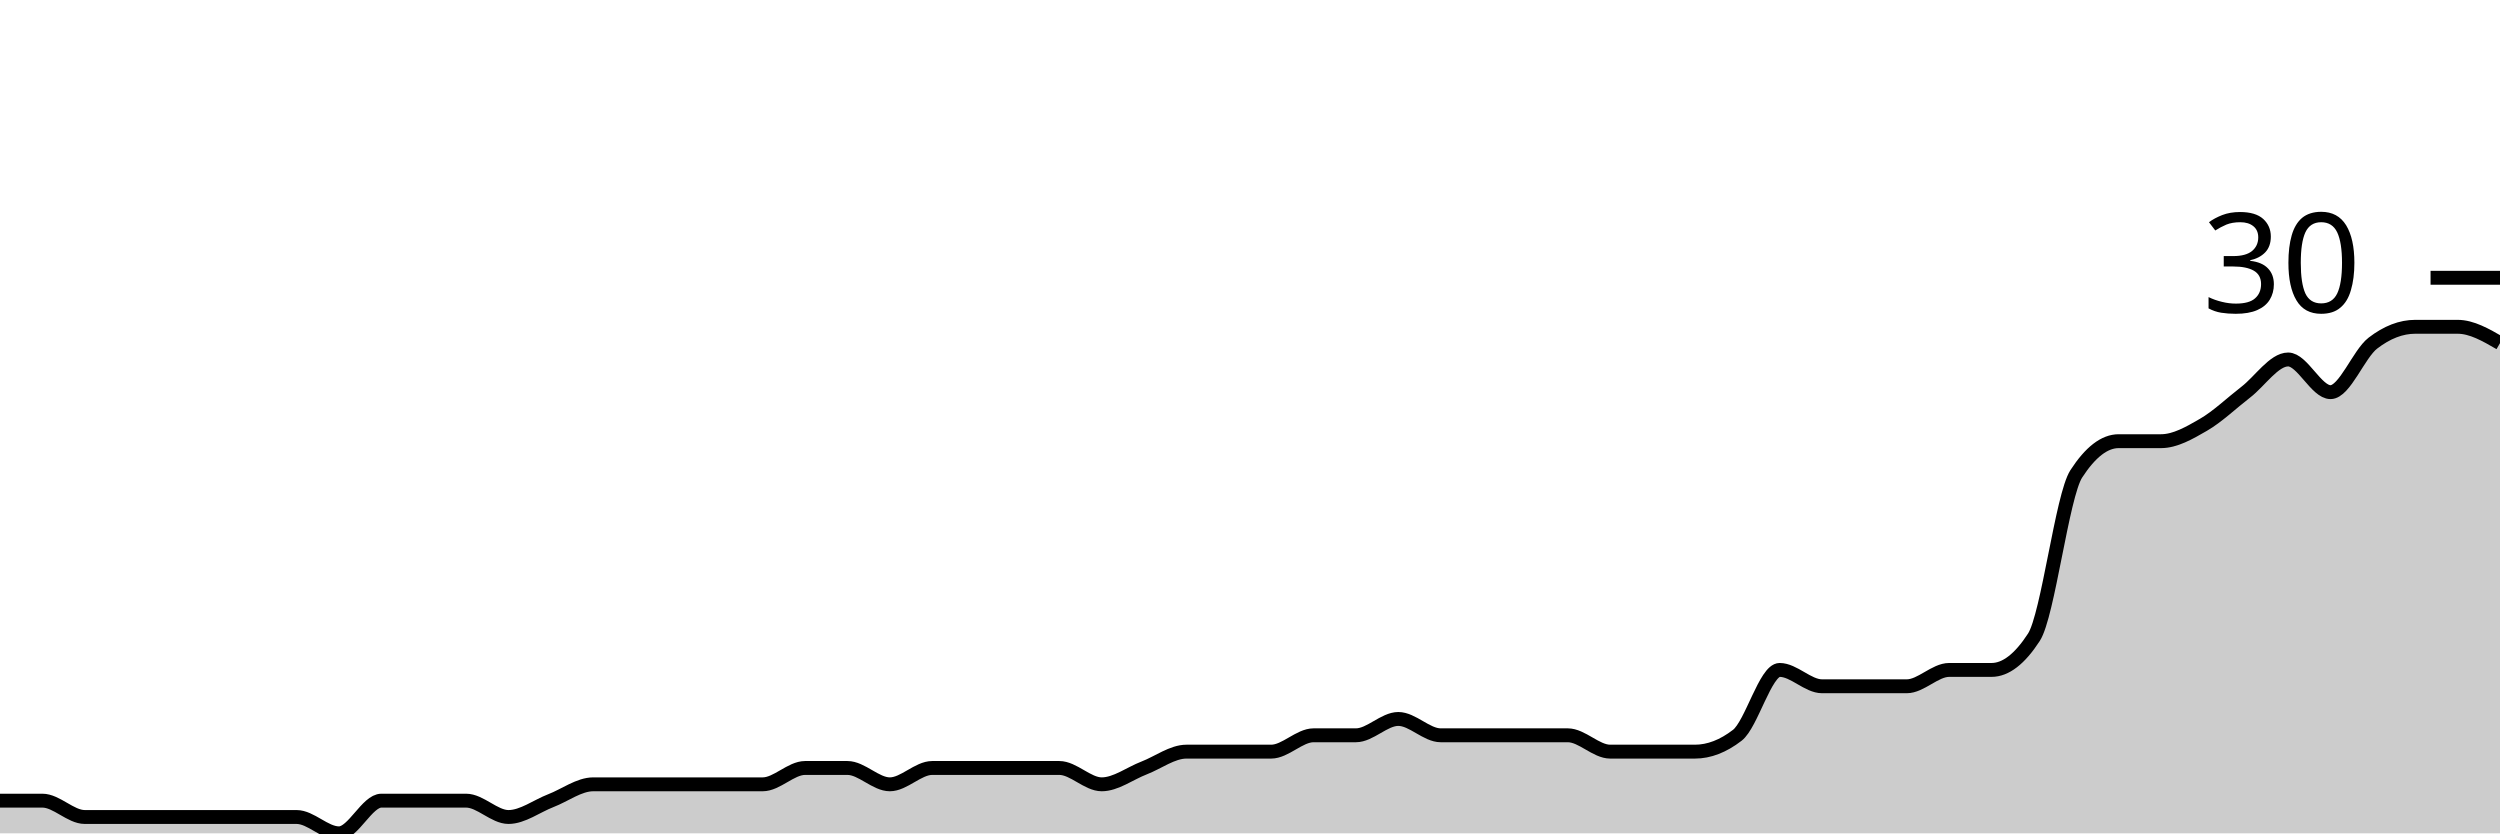
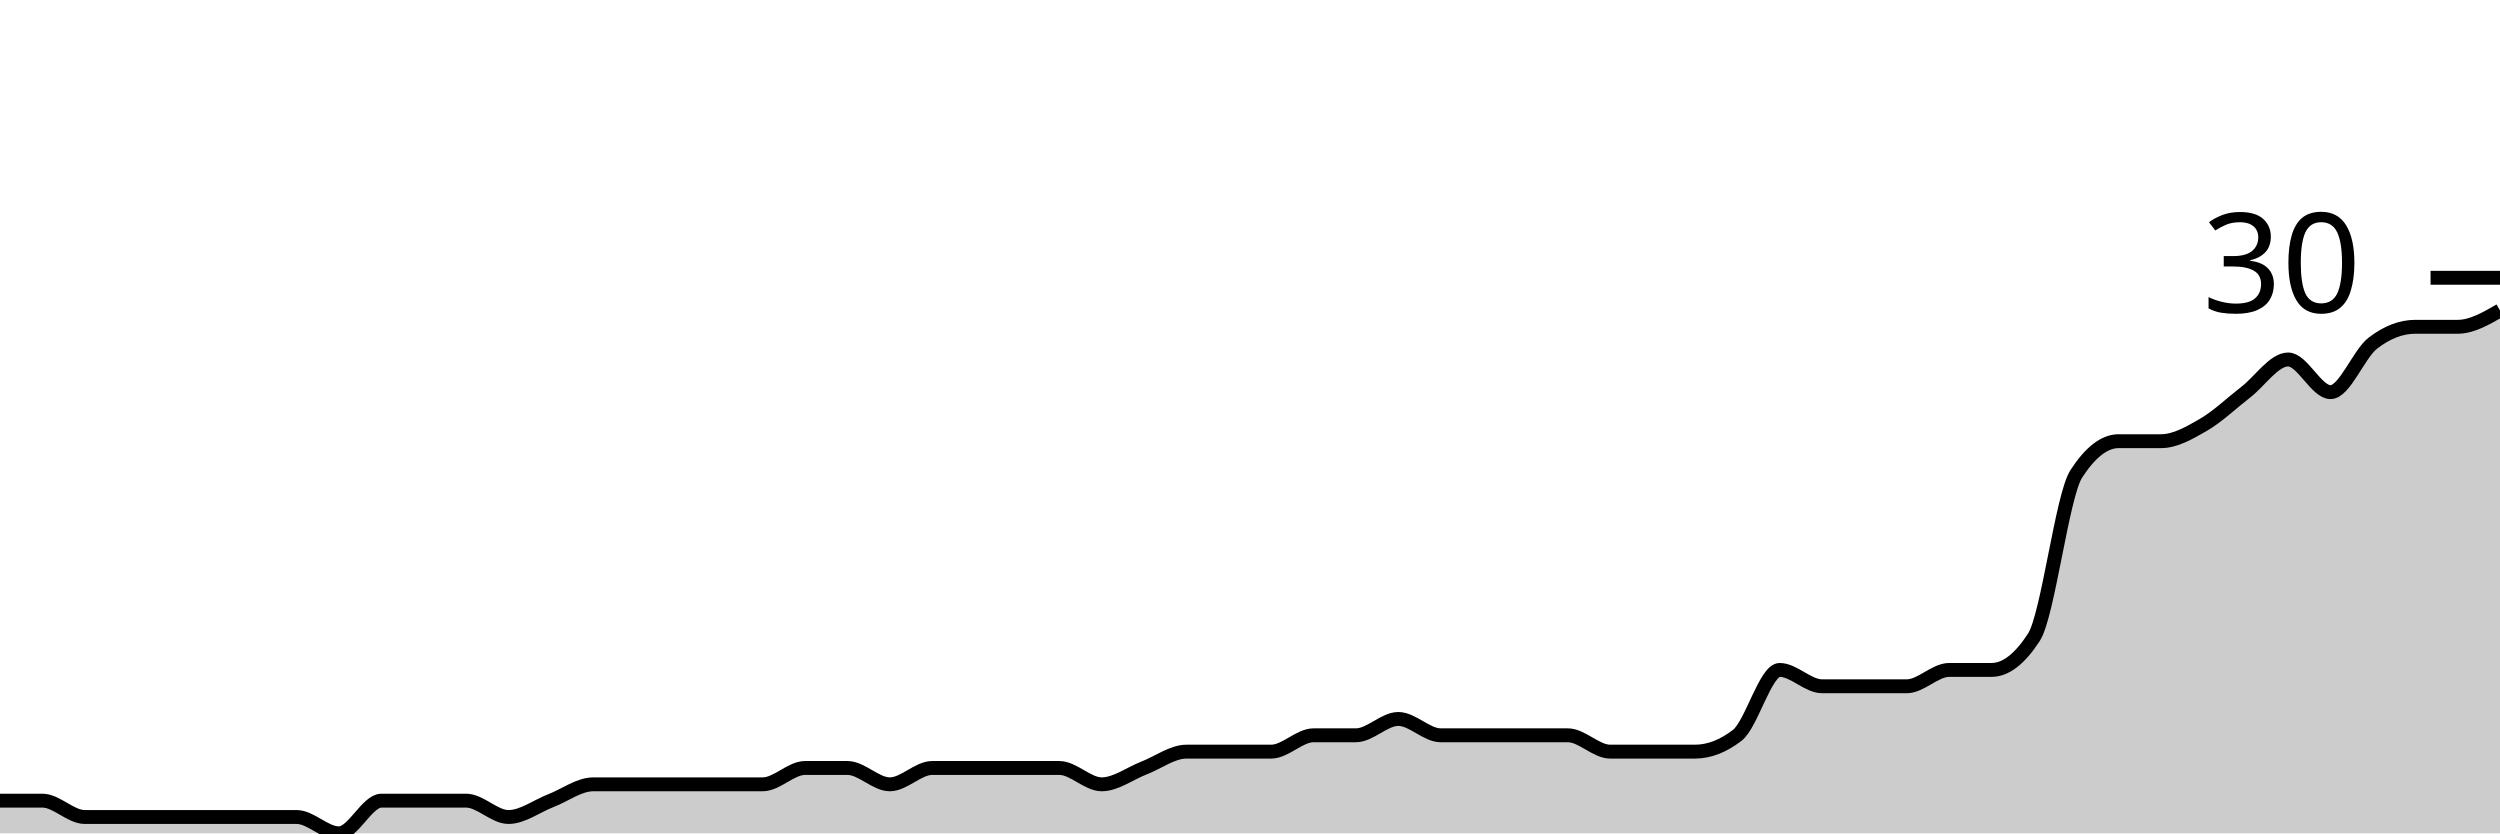
<svg xmlns="http://www.w3.org/2000/svg" viewBox="0 0 180 60">
  <g transform="translate(0,20)">
-     <path class="area" fill="rgba(0, 0, 0, 0.2)" d="M0,37.647C1.017,37.647,2.034,37.647,3.051,37.647C4.068,37.647,5.085,38.824,6.102,38.824C7.119,38.824,8.136,38.824,9.153,38.824C10.169,38.824,11.186,38.824,12.203,38.824C13.22,38.824,14.237,38.824,15.254,38.824C16.271,38.824,17.288,38.824,18.305,38.824C19.322,38.824,20.339,38.824,21.356,38.824C22.373,38.824,23.39,40,24.407,40C25.424,40,26.441,37.647,27.458,37.647C28.475,37.647,29.492,37.647,30.508,37.647C31.525,37.647,32.542,37.647,33.559,37.647C34.576,37.647,35.593,38.824,36.61,38.824C37.627,38.824,38.644,38.039,39.661,37.647C40.678,37.255,41.695,36.471,42.712,36.471C43.729,36.471,44.746,36.471,45.763,36.471C46.78,36.471,47.797,36.471,48.814,36.471C49.831,36.471,50.847,36.471,51.864,36.471C52.881,36.471,53.898,36.471,54.915,36.471C55.932,36.471,56.949,35.294,57.966,35.294C58.983,35.294,60,35.294,61.017,35.294C62.034,35.294,63.051,36.471,64.068,36.471C65.085,36.471,66.102,35.294,67.119,35.294C68.136,35.294,69.153,35.294,70.169,35.294C71.186,35.294,72.203,35.294,73.22,35.294C74.237,35.294,75.254,35.294,76.271,35.294C77.288,35.294,78.305,36.471,79.322,36.471C80.339,36.471,81.356,35.686,82.373,35.294C83.39,34.902,84.407,34.118,85.424,34.118C86.441,34.118,87.458,34.118,88.475,34.118C89.492,34.118,90.508,34.118,91.525,34.118C92.542,34.118,93.559,32.941,94.576,32.941C95.593,32.941,96.61,32.941,97.627,32.941C98.644,32.941,99.661,31.765,100.678,31.765C101.695,31.765,102.712,32.941,103.729,32.941C104.746,32.941,105.763,32.941,106.78,32.941C107.797,32.941,108.814,32.941,109.831,32.941C110.847,32.941,111.864,32.941,112.881,32.941C113.898,32.941,114.915,34.118,115.932,34.118C116.949,34.118,117.966,34.118,118.983,34.118C120,34.118,121.017,34.118,122.034,34.118C123.051,34.118,124.068,33.725,125.085,32.941C126.102,32.157,127.119,28.235,128.136,28.235C129.153,28.235,130.169,29.412,131.186,29.412C132.203,29.412,133.22,29.412,134.237,29.412C135.254,29.412,136.271,29.412,137.288,29.412C138.305,29.412,139.322,28.235,140.339,28.235C141.356,28.235,142.373,28.235,143.39,28.235C144.407,28.235,145.424,27.451,146.441,25.882C147.458,24.314,148.475,15.686,149.492,14.118C150.508,12.549,151.525,11.765,152.542,11.765C153.559,11.765,154.576,11.765,155.593,11.765C156.61,11.765,157.627,11.176,158.644,10.588C159.661,10,160.678,9.02,161.695,8.235C162.712,7.451,163.729,5.882,164.746,5.882C165.763,5.882,166.78,8.235,167.797,8.235C168.814,8.235,169.831,5.49,170.847,4.706C171.864,3.922,172.881,3.529,173.898,3.529C174.915,3.529,175.932,3.529,176.949,3.529C177.966,3.529,178.983,4.118,180,4.706L180,40C178.983,40,177.966,40,176.949,40C175.932,40,174.915,40,173.898,40C172.881,40,171.864,40,170.847,40C169.831,40,168.814,40,167.797,40C166.78,40,165.763,40,164.746,40C163.729,40,162.712,40,161.695,40C160.678,40,159.661,40,158.644,40C157.627,40,156.61,40,155.593,40C154.576,40,153.559,40,152.542,40C151.525,40,150.508,40,149.492,40C148.475,40,147.458,40,146.441,40C145.424,40,144.407,40,143.39,40C142.373,40,141.356,40,140.339,40C139.322,40,138.305,40,137.288,40C136.271,40,135.254,40,134.237,40C133.22,40,132.203,40,131.186,40C130.169,40,129.153,40,128.136,40C127.119,40,126.102,40,125.085,40C124.068,40,123.051,40,122.034,40C121.017,40,120,40,118.983,40C117.966,40,116.949,40,115.932,40C114.915,40,113.898,40,112.881,40C111.864,40,110.847,40,109.831,40C108.814,40,107.797,40,106.78,40C105.763,40,104.746,40,103.729,40C102.712,40,101.695,40,100.678,40C99.661,40,98.644,40,97.627,40C96.61,40,95.593,40,94.576,40C93.559,40,92.542,40,91.525,40C90.508,40,89.492,40,88.475,40C87.458,40,86.441,40,85.424,40C84.407,40,83.39,40,82.373,40C81.356,40,80.339,40,79.322,40C78.305,40,77.288,40,76.271,40C75.254,40,74.237,40,73.22,40C72.203,40,71.186,40,70.169,40C69.153,40,68.136,40,67.119,40C66.102,40,65.085,40,64.068,40C63.051,40,62.034,40,61.017,40C60,40,58.983,40,57.966,40C56.949,40,55.932,40,54.915,40C53.898,40,52.881,40,51.864,40C50.847,40,49.831,40,48.814,40C47.797,40,46.78,40,45.763,40C44.746,40,43.729,40,42.712,40C41.695,40,40.678,40,39.661,40C38.644,40,37.627,40,36.61,40C35.593,40,34.576,40,33.559,40C32.542,40,31.525,40,30.508,40C29.492,40,28.475,40,27.458,40C26.441,40,25.424,40,24.407,40C23.39,40,22.373,40,21.356,40C20.339,40,19.322,40,18.305,40C17.288,40,16.271,40,15.254,40C14.237,40,13.22,40,12.203,40C11.186,40,10.169,40,9.153,40C8.136,40,7.119,40,6.102,40C5.085,40,4.068,40,3.051,40C2.034,40,1.017,40,0,40Z" />
-     <path class="line" stroke="black" fill="none" d="M0,37.647C1.017,37.647,2.034,37.647,3.051,37.647C4.068,37.647,5.085,38.824,6.102,38.824C7.119,38.824,8.136,38.824,9.153,38.824C10.169,38.824,11.186,38.824,12.203,38.824C13.22,38.824,14.237,38.824,15.254,38.824C16.271,38.824,17.288,38.824,18.305,38.824C19.322,38.824,20.339,38.824,21.356,38.824C22.373,38.824,23.39,40,24.407,40C25.424,40,26.441,37.647,27.458,37.647C28.475,37.647,29.492,37.647,30.508,37.647C31.525,37.647,32.542,37.647,33.559,37.647C34.576,37.647,35.593,38.824,36.61,38.824C37.627,38.824,38.644,38.039,39.661,37.647C40.678,37.255,41.695,36.471,42.712,36.471C43.729,36.471,44.746,36.471,45.763,36.471C46.78,36.471,47.797,36.471,48.814,36.471C49.831,36.471,50.847,36.471,51.864,36.471C52.881,36.471,53.898,36.471,54.915,36.471C55.932,36.471,56.949,35.294,57.966,35.294C58.983,35.294,60,35.294,61.017,35.294C62.034,35.294,63.051,36.471,64.068,36.471C65.085,36.471,66.102,35.294,67.119,35.294C68.136,35.294,69.153,35.294,70.169,35.294C71.186,35.294,72.203,35.294,73.22,35.294C74.237,35.294,75.254,35.294,76.271,35.294C77.288,35.294,78.305,36.471,79.322,36.471C80.339,36.471,81.356,35.686,82.373,35.294C83.39,34.902,84.407,34.118,85.424,34.118C86.441,34.118,87.458,34.118,88.475,34.118C89.492,34.118,90.508,34.118,91.525,34.118C92.542,34.118,93.559,32.941,94.576,32.941C95.593,32.941,96.61,32.941,97.627,32.941C98.644,32.941,99.661,31.765,100.678,31.765C101.695,31.765,102.712,32.941,103.729,32.941C104.746,32.941,105.763,32.941,106.78,32.941C107.797,32.941,108.814,32.941,109.831,32.941C110.847,32.941,111.864,32.941,112.881,32.941C113.898,32.941,114.915,34.118,115.932,34.118C116.949,34.118,117.966,34.118,118.983,34.118C120,34.118,121.017,34.118,122.034,34.118C123.051,34.118,124.068,33.725,125.085,32.941C126.102,32.157,127.119,28.235,128.136,28.235C129.153,28.235,130.169,29.412,131.186,29.412C132.203,29.412,133.22,29.412,134.237,29.412C135.254,29.412,136.271,29.412,137.288,29.412C138.305,29.412,139.322,28.235,140.339,28.235C141.356,28.235,142.373,28.235,143.39,28.235C144.407,28.235,145.424,27.451,146.441,25.882C147.458,24.314,148.475,15.686,149.492,14.118C150.508,12.549,151.525,11.765,152.542,11.765C153.559,11.765,154.576,11.765,155.593,11.765C156.61,11.765,157.627,11.176,158.644,10.588C159.661,10,160.678,9.02,161.695,8.235C162.712,7.451,163.729,5.882,164.746,5.882C165.763,5.882,166.78,8.235,167.797,8.235C168.814,8.235,169.831,5.49,170.847,4.706C171.864,3.922,172.881,3.529,173.898,3.529C174.915,3.529,175.932,3.529,176.949,3.529C177.966,3.529,178.983,4.118,180,4.706" />
+     <path class="area" fill="rgba(0, 0, 0, 0.2)" d="M0,37.647C1.017,37.647,2.034,37.647,3.051,37.647C4.068,37.647,5.085,38.824,6.102,38.824C7.119,38.824,8.136,38.824,9.153,38.824C10.169,38.824,11.186,38.824,12.203,38.824C13.22,38.824,14.237,38.824,15.254,38.824C16.271,38.824,17.288,38.824,18.305,38.824C19.322,38.824,20.339,38.824,21.356,38.824C22.373,38.824,23.39,40,24.407,40C25.424,40,26.441,37.647,27.458,37.647C28.475,37.647,29.492,37.647,30.508,37.647C31.525,37.647,32.542,37.647,33.559,37.647C34.576,37.647,35.593,38.824,36.61,38.824C37.627,38.824,38.644,38.039,39.661,37.647C40.678,37.255,41.695,36.471,42.712,36.471C43.729,36.471,44.746,36.471,45.763,36.471C46.78,36.471,47.797,36.471,48.814,36.471C49.831,36.471,50.847,36.471,51.864,36.471C52.881,36.471,53.898,36.471,54.915,36.471C55.932,36.471,56.949,35.294,57.966,35.294C58.983,35.294,60,35.294,61.017,35.294C62.034,35.294,63.051,36.471,64.068,36.471C65.085,36.471,66.102,35.294,67.119,35.294C68.136,35.294,69.153,35.294,70.169,35.294C71.186,35.294,72.203,35.294,73.22,35.294C74.237,35.294,75.254,35.294,76.271,35.294C77.288,35.294,78.305,36.471,79.322,36.471C80.339,36.471,81.356,35.686,82.373,35.294C83.39,34.902,84.407,34.118,85.424,34.118C86.441,34.118,87.458,34.118,88.475,34.118C89.492,34.118,90.508,34.118,91.525,34.118C92.542,34.118,93.559,32.941,94.576,32.941C95.593,32.941,96.61,32.941,97.627,32.941C98.644,32.941,99.661,31.765,100.678,31.765C101.695,31.765,102.712,32.941,103.729,32.941C104.746,32.941,105.763,32.941,106.78,32.941C107.797,32.941,108.814,32.941,109.831,32.941C110.847,32.941,111.864,32.941,112.881,32.941C113.898,32.941,114.915,34.118,115.932,34.118C116.949,34.118,117.966,34.118,118.983,34.118C120,34.118,121.017,34.118,122.034,34.118C123.051,34.118,124.068,33.725,125.085,32.941C126.102,32.157,127.119,28.235,128.136,28.235C129.153,28.235,130.169,29.412,131.186,29.412C132.203,29.412,133.22,29.412,134.237,29.412C135.254,29.412,136.271,29.412,137.288,29.412C138.305,29.412,139.322,28.235,140.339,28.235C141.356,28.235,142.373,28.235,143.39,28.235C144.407,28.235,145.424,27.451,146.441,25.882C147.458,24.314,148.475,15.686,149.492,14.118C150.508,12.549,151.525,11.765,152.542,11.765C153.559,11.765,154.576,11.765,155.593,11.765C156.61,11.765,157.627,11.176,158.644,10.588C159.661,10,160.678,9.02,161.695,8.235C162.712,7.451,163.729,5.882,164.746,5.882C165.763,5.882,166.78,8.235,167.797,8.235C168.814,8.235,169.831,5.49,170.847,4.706C171.864,3.922,172.881,3.529,173.898,3.529C174.915,3.529,175.932,3.529,176.949,3.529C177.966,3.529,178.983,2.941,180,2.353L180,40C178.983,40,177.966,40,176.949,40C175.932,40,174.915,40,173.898,40C172.881,40,171.864,40,170.847,40C169.831,40,168.814,40,167.797,40C166.78,40,165.763,40,164.746,40C163.729,40,162.712,40,161.695,40C160.678,40,159.661,40,158.644,40C157.627,40,156.61,40,155.593,40C154.576,40,153.559,40,152.542,40C151.525,40,150.508,40,149.492,40C148.475,40,147.458,40,146.441,40C145.424,40,144.407,40,143.39,40C142.373,40,141.356,40,140.339,40C139.322,40,138.305,40,137.288,40C136.271,40,135.254,40,134.237,40C133.22,40,132.203,40,131.186,40C130.169,40,129.153,40,128.136,40C127.119,40,126.102,40,125.085,40C124.068,40,123.051,40,122.034,40C121.017,40,120,40,118.983,40C117.966,40,116.949,40,115.932,40C114.915,40,113.898,40,112.881,40C111.864,40,110.847,40,109.831,40C108.814,40,107.797,40,106.78,40C105.763,40,104.746,40,103.729,40C102.712,40,101.695,40,100.678,40C99.661,40,98.644,40,97.627,40C96.61,40,95.593,40,94.576,40C93.559,40,92.542,40,91.525,40C90.508,40,89.492,40,88.475,40C87.458,40,86.441,40,85.424,40C84.407,40,83.39,40,82.373,40C81.356,40,80.339,40,79.322,40C78.305,40,77.288,40,76.271,40C75.254,40,74.237,40,73.22,40C72.203,40,71.186,40,70.169,40C69.153,40,68.136,40,67.119,40C66.102,40,65.085,40,64.068,40C63.051,40,62.034,40,61.017,40C60,40,58.983,40,57.966,40C56.949,40,55.932,40,54.915,40C53.898,40,52.881,40,51.864,40C50.847,40,49.831,40,48.814,40C47.797,40,46.78,40,45.763,40C44.746,40,43.729,40,42.712,40C41.695,40,40.678,40,39.661,40C38.644,40,37.627,40,36.61,40C35.593,40,34.576,40,33.559,40C32.542,40,31.525,40,30.508,40C29.492,40,28.475,40,27.458,40C26.441,40,25.424,40,24.407,40C23.39,40,22.373,40,21.356,40C20.339,40,19.322,40,18.305,40C17.288,40,16.271,40,15.254,40C14.237,40,13.22,40,12.203,40C11.186,40,10.169,40,9.153,40C8.136,40,7.119,40,6.102,40C5.085,40,4.068,40,3.051,40C2.034,40,1.017,40,0,40Z" />
+     <path class="line" stroke="black" fill="none" d="M0,37.647C1.017,37.647,2.034,37.647,3.051,37.647C4.068,37.647,5.085,38.824,6.102,38.824C7.119,38.824,8.136,38.824,9.153,38.824C10.169,38.824,11.186,38.824,12.203,38.824C13.22,38.824,14.237,38.824,15.254,38.824C16.271,38.824,17.288,38.824,18.305,38.824C19.322,38.824,20.339,38.824,21.356,38.824C22.373,38.824,23.39,40,24.407,40C25.424,40,26.441,37.647,27.458,37.647C28.475,37.647,29.492,37.647,30.508,37.647C31.525,37.647,32.542,37.647,33.559,37.647C34.576,37.647,35.593,38.824,36.61,38.824C37.627,38.824,38.644,38.039,39.661,37.647C40.678,37.255,41.695,36.471,42.712,36.471C43.729,36.471,44.746,36.471,45.763,36.471C46.78,36.471,47.797,36.471,48.814,36.471C49.831,36.471,50.847,36.471,51.864,36.471C52.881,36.471,53.898,36.471,54.915,36.471C55.932,36.471,56.949,35.294,57.966,35.294C58.983,35.294,60,35.294,61.017,35.294C62.034,35.294,63.051,36.471,64.068,36.471C65.085,36.471,66.102,35.294,67.119,35.294C68.136,35.294,69.153,35.294,70.169,35.294C71.186,35.294,72.203,35.294,73.22,35.294C74.237,35.294,75.254,35.294,76.271,35.294C77.288,35.294,78.305,36.471,79.322,36.471C80.339,36.471,81.356,35.686,82.373,35.294C83.39,34.902,84.407,34.118,85.424,34.118C86.441,34.118,87.458,34.118,88.475,34.118C89.492,34.118,90.508,34.118,91.525,34.118C92.542,34.118,93.559,32.941,94.576,32.941C95.593,32.941,96.61,32.941,97.627,32.941C98.644,32.941,99.661,31.765,100.678,31.765C101.695,31.765,102.712,32.941,103.729,32.941C104.746,32.941,105.763,32.941,106.78,32.941C107.797,32.941,108.814,32.941,109.831,32.941C110.847,32.941,111.864,32.941,112.881,32.941C113.898,32.941,114.915,34.118,115.932,34.118C116.949,34.118,117.966,34.118,118.983,34.118C120,34.118,121.017,34.118,122.034,34.118C123.051,34.118,124.068,33.725,125.085,32.941C126.102,32.157,127.119,28.235,128.136,28.235C129.153,28.235,130.169,29.412,131.186,29.412C132.203,29.412,133.22,29.412,134.237,29.412C135.254,29.412,136.271,29.412,137.288,29.412C138.305,29.412,139.322,28.235,140.339,28.235C141.356,28.235,142.373,28.235,143.39,28.235C144.407,28.235,145.424,27.451,146.441,25.882C147.458,24.314,148.475,15.686,149.492,14.118C150.508,12.549,151.525,11.765,152.542,11.765C153.559,11.765,154.576,11.765,155.593,11.765C156.61,11.765,157.627,11.176,158.644,10.588C159.661,10,160.678,9.02,161.695,8.235C162.712,7.451,163.729,5.882,164.746,5.882C165.763,5.882,166.78,8.235,167.797,8.235C168.814,8.235,169.831,5.49,170.847,4.706C171.864,3.922,172.881,3.529,173.898,3.529C174.915,3.529,175.932,3.529,176.949,3.529C177.966,3.529,178.983,2.941,180,2.353" />
    <path class="axis-ceiling" stroke-width="1" stroke="black" fill="none" d="M175,0L180,0" />
    <text class="axis-ceiling-label" font-family="sans-serif" text-anchor="end" font-size="10px" x="170" y="2.5">30</text>
  </g>
</svg>
